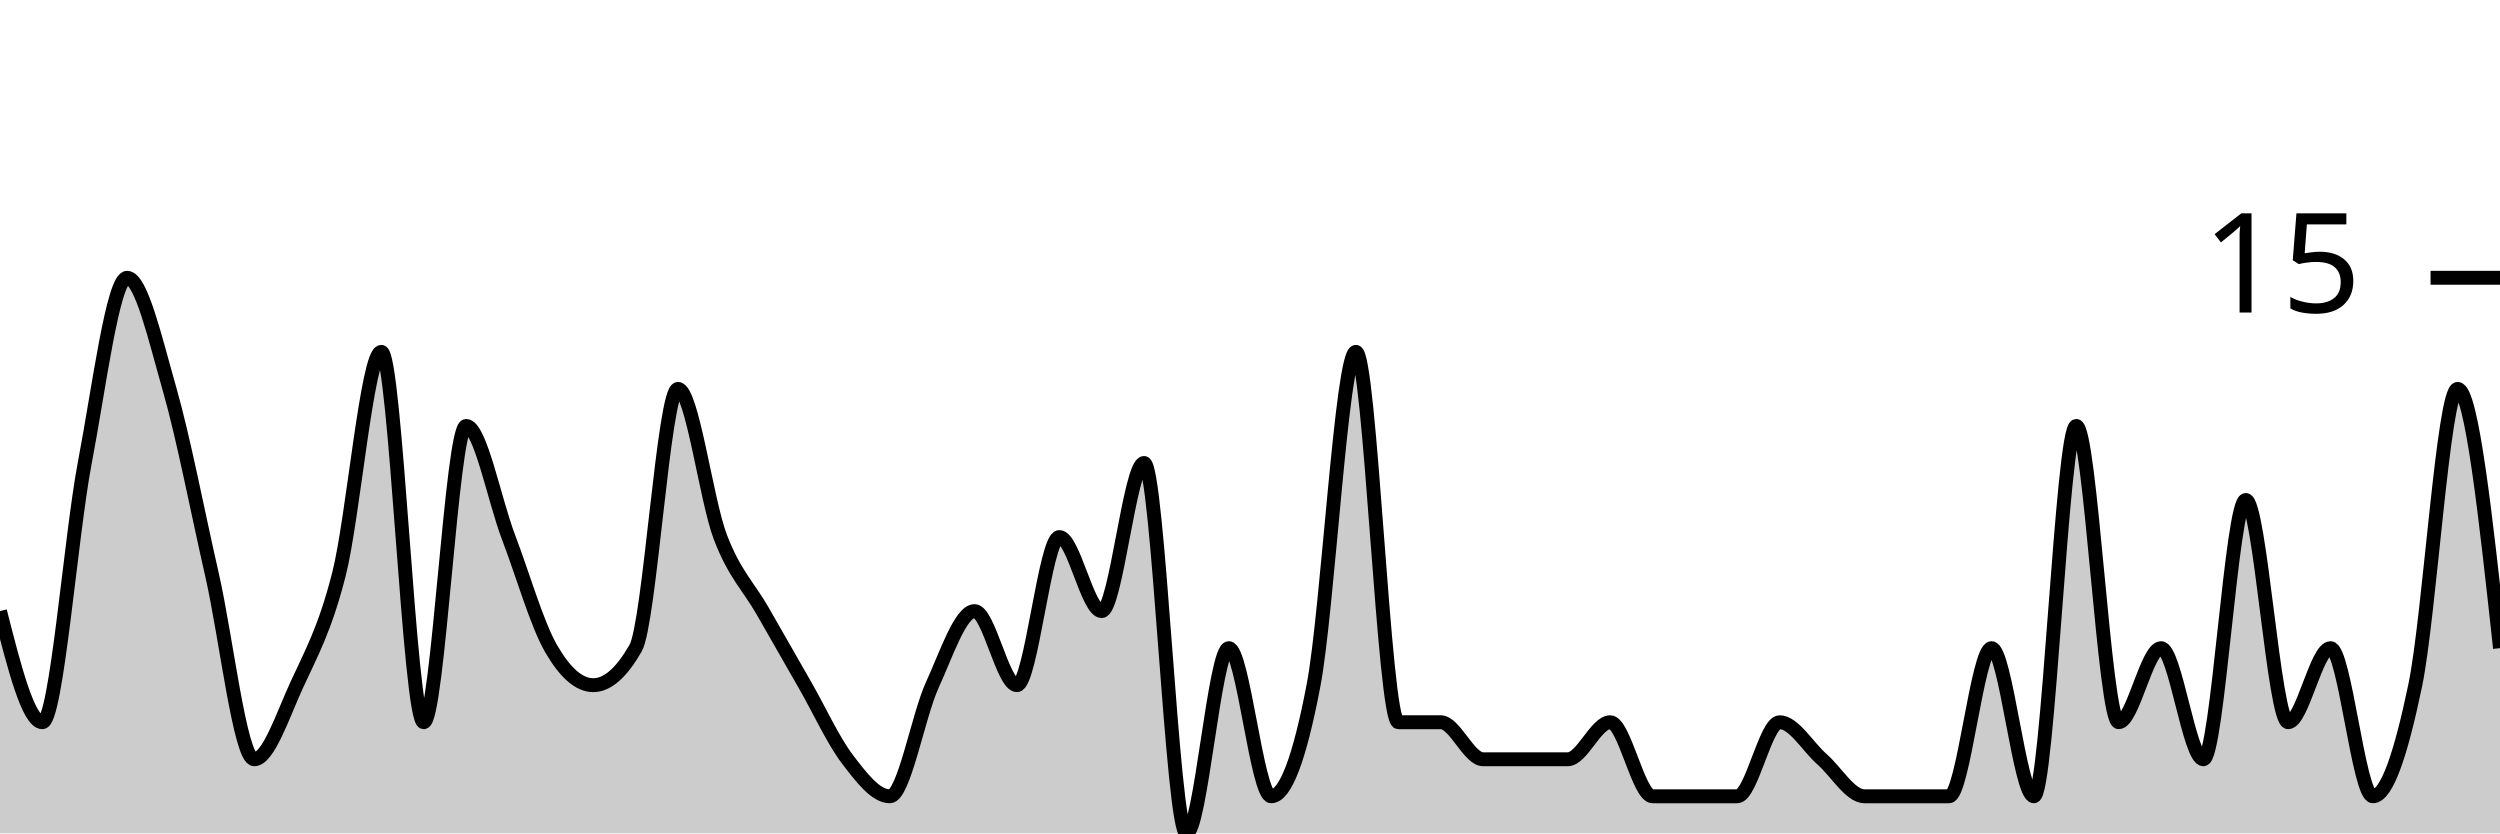
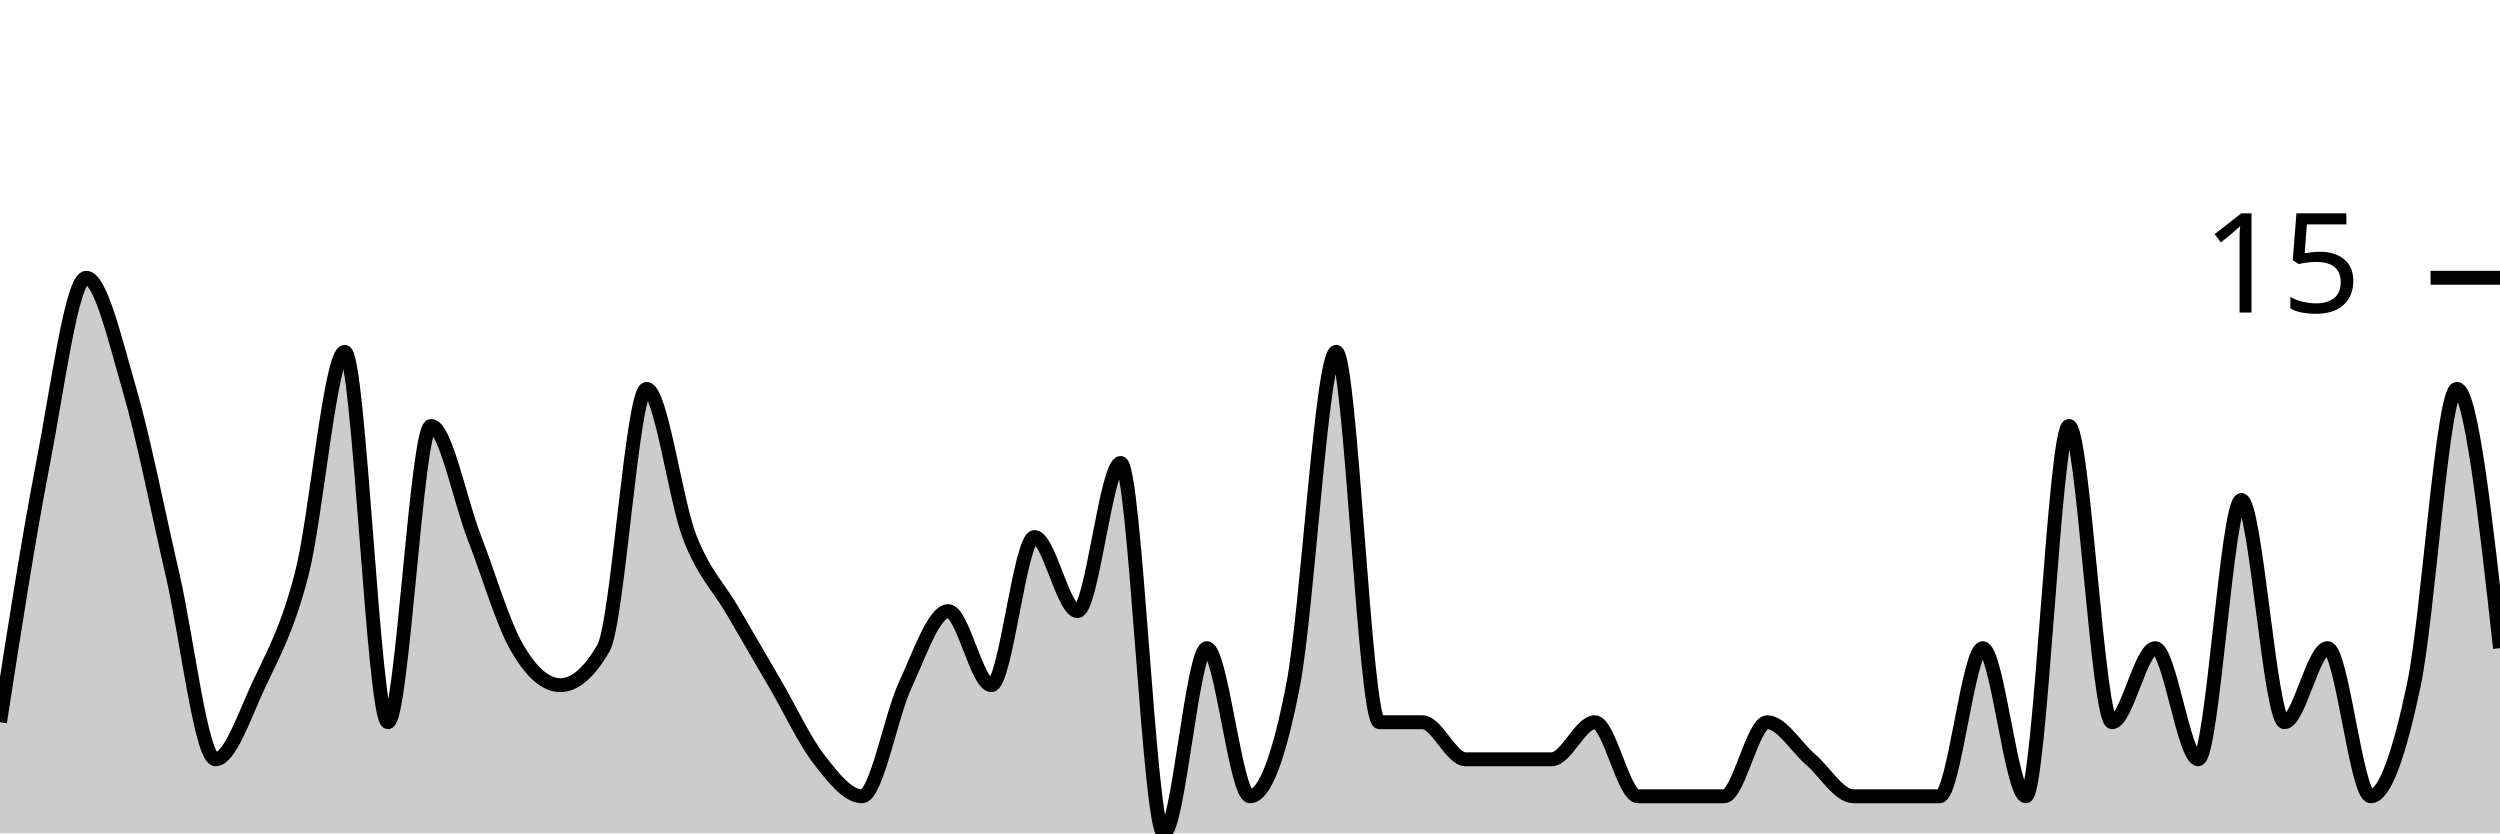
<svg xmlns="http://www.w3.org/2000/svg" viewBox="0 0 180 60">
  <g transform="translate(0,20)">
-     <path class="area" fill="rgba(0, 0, 0, 0.2)" d="M0,24C1.017,28,2.034,32,3.051,32C4.068,32,5.085,18.667,6.102,13.333C7.119,8,8.136,0,9.153,0C10.169,0,11.186,4.444,12.203,8C13.22,11.556,14.237,16.889,15.254,21.333C16.271,25.778,17.288,34.667,18.305,34.667C19.322,34.667,20.339,31.556,21.356,29.333C22.373,27.111,23.39,25.333,24.407,21.333C25.424,17.333,26.441,5.333,27.458,5.333C28.475,5.333,29.492,32,30.508,32C31.525,32,32.542,10.667,33.559,10.667C34.576,10.667,35.593,16,36.61,18.667C37.627,21.333,38.644,24.889,39.661,26.667C40.678,28.444,41.695,29.333,42.712,29.333C43.729,29.333,44.746,28.444,45.763,26.667C46.78,24.889,47.797,8,48.814,8C49.831,8,50.847,16,51.864,18.667C52.881,21.333,53.898,22.222,54.915,24C55.932,25.778,56.949,27.556,57.966,29.333C58.983,31.111,60,33.333,61.017,34.667C62.034,36,63.051,37.333,64.068,37.333C65.085,37.333,66.102,31.556,67.119,29.333C68.136,27.111,69.153,24,70.169,24C71.186,24,72.203,29.333,73.22,29.333C74.237,29.333,75.254,18.667,76.271,18.667C77.288,18.667,78.305,24,79.322,24C80.339,24,81.356,13.333,82.373,13.333C83.39,13.333,84.407,40,85.424,40C86.441,40,87.458,26.667,88.475,26.667C89.492,26.667,90.508,37.333,91.525,37.333C92.542,37.333,93.559,34.667,94.576,29.333C95.593,24,96.61,5.333,97.627,5.333C98.644,5.333,99.661,32,100.678,32C101.695,32,102.712,32,103.729,32C104.746,32,105.763,34.667,106.78,34.667C107.797,34.667,108.814,34.667,109.831,34.667C110.847,34.667,111.864,34.667,112.881,34.667C113.898,34.667,114.915,32,115.932,32C116.949,32,117.966,37.333,118.983,37.333C120,37.333,121.017,37.333,122.034,37.333C123.051,37.333,124.068,37.333,125.085,37.333C126.102,37.333,127.119,32,128.136,32C129.153,32,130.169,33.778,131.186,34.667C132.203,35.556,133.22,37.333,134.237,37.333C135.254,37.333,136.271,37.333,137.288,37.333C138.305,37.333,139.322,37.333,140.339,37.333C141.356,37.333,142.373,26.667,143.39,26.667C144.407,26.667,145.424,37.333,146.441,37.333C147.458,37.333,148.475,10.667,149.492,10.667C150.508,10.667,151.525,32,152.542,32C153.559,32,154.576,26.667,155.593,26.667C156.61,26.667,157.627,34.667,158.644,34.667C159.661,34.667,160.678,16,161.695,16C162.712,16,163.729,32,164.746,32C165.763,32,166.78,26.667,167.797,26.667C168.814,26.667,169.831,37.333,170.847,37.333C171.864,37.333,172.881,34.222,173.898,29.333C174.915,24.444,175.932,8,176.949,8C177.966,8,178.983,17.333,180,26.667L180,40C178.983,40,177.966,40,176.949,40C175.932,40,174.915,40,173.898,40C172.881,40,171.864,40,170.847,40C169.831,40,168.814,40,167.797,40C166.78,40,165.763,40,164.746,40C163.729,40,162.712,40,161.695,40C160.678,40,159.661,40,158.644,40C157.627,40,156.61,40,155.593,40C154.576,40,153.559,40,152.542,40C151.525,40,150.508,40,149.492,40C148.475,40,147.458,40,146.441,40C145.424,40,144.407,40,143.39,40C142.373,40,141.356,40,140.339,40C139.322,40,138.305,40,137.288,40C136.271,40,135.254,40,134.237,40C133.22,40,132.203,40,131.186,40C130.169,40,129.153,40,128.136,40C127.119,40,126.102,40,125.085,40C124.068,40,123.051,40,122.034,40C121.017,40,120,40,118.983,40C117.966,40,116.949,40,115.932,40C114.915,40,113.898,40,112.881,40C111.864,40,110.847,40,109.831,40C108.814,40,107.797,40,106.78,40C105.763,40,104.746,40,103.729,40C102.712,40,101.695,40,100.678,40C99.661,40,98.644,40,97.627,40C96.61,40,95.593,40,94.576,40C93.559,40,92.542,40,91.525,40C90.508,40,89.492,40,88.475,40C87.458,40,86.441,40,85.424,40C84.407,40,83.39,40,82.373,40C81.356,40,80.339,40,79.322,40C78.305,40,77.288,40,76.271,40C75.254,40,74.237,40,73.22,40C72.203,40,71.186,40,70.169,40C69.153,40,68.136,40,67.119,40C66.102,40,65.085,40,64.068,40C63.051,40,62.034,40,61.017,40C60,40,58.983,40,57.966,40C56.949,40,55.932,40,54.915,40C53.898,40,52.881,40,51.864,40C50.847,40,49.831,40,48.814,40C47.797,40,46.78,40,45.763,40C44.746,40,43.729,40,42.712,40C41.695,40,40.678,40,39.661,40C38.644,40,37.627,40,36.61,40C35.593,40,34.576,40,33.559,40C32.542,40,31.525,40,30.508,40C29.492,40,28.475,40,27.458,40C26.441,40,25.424,40,24.407,40C23.39,40,22.373,40,21.356,40C20.339,40,19.322,40,18.305,40C17.288,40,16.271,40,15.254,40C14.237,40,13.22,40,12.203,40C11.186,40,10.169,40,9.153,40C8.136,40,7.119,40,6.102,40C5.085,40,4.068,40,3.051,40C2.034,40,1.017,40,0,40Z" />
-     <path class="line" stroke="black" fill="none" d="M0,24C1.017,28,2.034,32,3.051,32C4.068,32,5.085,18.667,6.102,13.333C7.119,8,8.136,0,9.153,0C10.169,0,11.186,4.444,12.203,8C13.22,11.556,14.237,16.889,15.254,21.333C16.271,25.778,17.288,34.667,18.305,34.667C19.322,34.667,20.339,31.556,21.356,29.333C22.373,27.111,23.39,25.333,24.407,21.333C25.424,17.333,26.441,5.333,27.458,5.333C28.475,5.333,29.492,32,30.508,32C31.525,32,32.542,10.667,33.559,10.667C34.576,10.667,35.593,16,36.61,18.667C37.627,21.333,38.644,24.889,39.661,26.667C40.678,28.444,41.695,29.333,42.712,29.333C43.729,29.333,44.746,28.444,45.763,26.667C46.78,24.889,47.797,8,48.814,8C49.831,8,50.847,16,51.864,18.667C52.881,21.333,53.898,22.222,54.915,24C55.932,25.778,56.949,27.556,57.966,29.333C58.983,31.111,60,33.333,61.017,34.667C62.034,36,63.051,37.333,64.068,37.333C65.085,37.333,66.102,31.556,67.119,29.333C68.136,27.111,69.153,24,70.169,24C71.186,24,72.203,29.333,73.22,29.333C74.237,29.333,75.254,18.667,76.271,18.667C77.288,18.667,78.305,24,79.322,24C80.339,24,81.356,13.333,82.373,13.333C83.39,13.333,84.407,40,85.424,40C86.441,40,87.458,26.667,88.475,26.667C89.492,26.667,90.508,37.333,91.525,37.333C92.542,37.333,93.559,34.667,94.576,29.333C95.593,24,96.61,5.333,97.627,5.333C98.644,5.333,99.661,32,100.678,32C101.695,32,102.712,32,103.729,32C104.746,32,105.763,34.667,106.78,34.667C107.797,34.667,108.814,34.667,109.831,34.667C110.847,34.667,111.864,34.667,112.881,34.667C113.898,34.667,114.915,32,115.932,32C116.949,32,117.966,37.333,118.983,37.333C120,37.333,121.017,37.333,122.034,37.333C123.051,37.333,124.068,37.333,125.085,37.333C126.102,37.333,127.119,32,128.136,32C129.153,32,130.169,33.778,131.186,34.667C132.203,35.556,133.22,37.333,134.237,37.333C135.254,37.333,136.271,37.333,137.288,37.333C138.305,37.333,139.322,37.333,140.339,37.333C141.356,37.333,142.373,26.667,143.39,26.667C144.407,26.667,145.424,37.333,146.441,37.333C147.458,37.333,148.475,10.667,149.492,10.667C150.508,10.667,151.525,32,152.542,32C153.559,32,154.576,26.667,155.593,26.667C156.61,26.667,157.627,34.667,158.644,34.667C159.661,34.667,160.678,16,161.695,16C162.712,16,163.729,32,164.746,32C165.763,32,166.78,26.667,167.797,26.667C168.814,26.667,169.831,37.333,170.847,37.333C171.864,37.333,172.881,34.222,173.898,29.333C174.915,24.444,175.932,8,176.949,8C177.966,8,178.983,17.333,180,26.667" />
+     <path class="area" fill="rgba(0, 0, 0, 0.2)" d="M0,32C1.034,25.333,2.069,18.667,3.103,13.333C4.138,8,5.172,0,6.207,0C7.241,0,8.276,4.444,9.31,8C10.345,11.556,11.379,16.889,12.414,21.333C13.448,25.778,14.483,34.667,15.517,34.667C16.552,34.667,17.586,31.556,18.621,29.333C19.655,27.111,20.69,25.333,21.724,21.333C22.759,17.333,23.793,5.333,24.828,5.333C25.862,5.333,26.897,32,27.931,32C28.966,32,30,10.667,31.034,10.667C32.069,10.667,33.103,16,34.138,18.667C35.172,21.333,36.207,24.889,37.241,26.667C38.276,28.444,39.31,29.333,40.345,29.333C41.379,29.333,42.414,28.444,43.448,26.667C44.483,24.889,45.517,8,46.552,8C47.586,8,48.621,16,49.655,18.667C50.69,21.333,51.724,22.222,52.759,24C53.793,25.778,54.828,27.556,55.862,29.333C56.897,31.111,57.931,33.333,58.966,34.667C60,36,61.034,37.333,62.069,37.333C63.103,37.333,64.138,31.556,65.172,29.333C66.207,27.111,67.241,24,68.276,24C69.31,24,70.345,29.333,71.379,29.333C72.414,29.333,73.448,18.667,74.483,18.667C75.517,18.667,76.552,24,77.586,24C78.621,24,79.655,13.333,80.69,13.333C81.724,13.333,82.759,40,83.793,40C84.828,40,85.862,26.667,86.897,26.667C87.931,26.667,88.966,37.333,90,37.333C91.034,37.333,92.069,34.667,93.103,29.333C94.138,24,95.172,5.333,96.207,5.333C97.241,5.333,98.276,32,99.31,32C100.345,32,101.379,32,102.414,32C103.448,32,104.483,34.667,105.517,34.667C106.552,34.667,107.586,34.667,108.621,34.667C109.655,34.667,110.69,34.667,111.724,34.667C112.759,34.667,113.793,32,114.828,32C115.862,32,116.897,37.333,117.931,37.333C118.966,37.333,120,37.333,121.034,37.333C122.069,37.333,123.103,37.333,124.138,37.333C125.172,37.333,126.207,32,127.241,32C128.276,32,129.31,33.778,130.345,34.667C131.379,35.556,132.414,37.333,133.448,37.333C134.483,37.333,135.517,37.333,136.552,37.333C137.586,37.333,138.621,37.333,139.655,37.333C140.69,37.333,141.724,26.667,142.759,26.667C143.793,26.667,144.828,37.333,145.862,37.333C146.897,37.333,147.931,10.667,148.966,10.667C150,10.667,151.034,32,152.069,32C153.103,32,154.138,26.667,155.172,26.667C156.207,26.667,157.241,34.667,158.276,34.667C159.31,34.667,160.345,16,161.379,16C162.414,16,163.448,32,164.483,32C165.517,32,166.552,26.667,167.586,26.667C168.621,26.667,169.655,37.333,170.69,37.333C171.724,37.333,172.759,34.222,173.793,29.333C174.828,24.444,175.862,8,176.897,8C177.931,8,178.966,17.333,180,26.667L180,40C178.966,40,177.931,40,176.897,40C175.862,40,174.828,40,173.793,40C172.759,40,171.724,40,170.69,40C169.655,40,168.621,40,167.586,40C166.552,40,165.517,40,164.483,40C163.448,40,162.414,40,161.379,40C160.345,40,159.31,40,158.276,40C157.241,40,156.207,40,155.172,40C154.138,40,153.103,40,152.069,40C151.034,40,150,40,148.966,40C147.931,40,146.897,40,145.862,40C144.828,40,143.793,40,142.759,40C141.724,40,140.69,40,139.655,40C138.621,40,137.586,40,136.552,40C135.517,40,134.483,40,133.448,40C132.414,40,131.379,40,130.345,40C129.31,40,128.276,40,127.241,40C126.207,40,125.172,40,124.138,40C123.103,40,122.069,40,121.034,40C120,40,118.966,40,117.931,40C116.897,40,115.862,40,114.828,40C113.793,40,112.759,40,111.724,40C110.69,40,109.655,40,108.621,40C107.586,40,106.552,40,105.517,40C104.483,40,103.448,40,102.414,40C101.379,40,100.345,40,99.31,40C98.276,40,97.241,40,96.207,40C95.172,40,94.138,40,93.103,40C92.069,40,91.034,40,90,40C88.966,40,87.931,40,86.897,40C85.862,40,84.828,40,83.793,40C82.759,40,81.724,40,80.69,40C79.655,40,78.621,40,77.586,40C76.552,40,75.517,40,74.483,40C73.448,40,72.414,40,71.379,40C70.345,40,69.31,40,68.276,40C67.241,40,66.207,40,65.172,40C64.138,40,63.103,40,62.069,40C61.034,40,60,40,58.966,40C57.931,40,56.897,40,55.862,40C54.828,40,53.793,40,52.759,40C51.724,40,50.69,40,49.655,40C48.621,40,47.586,40,46.552,40C45.517,40,44.483,40,43.448,40C42.414,40,41.379,40,40.345,40C39.31,40,38.276,40,37.241,40C36.207,40,35.172,40,34.138,40C33.103,40,32.069,40,31.034,40C30,40,28.966,40,27.931,40C26.897,40,25.862,40,24.828,40C23.793,40,22.759,40,21.724,40C20.69,40,19.655,40,18.621,40C17.586,40,16.552,40,15.517,40C14.483,40,13.448,40,12.414,40C11.379,40,10.345,40,9.31,40C8.276,40,7.241,40,6.207,40C5.172,40,4.138,40,3.103,40C2.069,40,1.034,40,0,40Z" />
+     <path class="line" stroke="black" fill="none" d="M0,32C1.034,25.333,2.069,18.667,3.103,13.333C4.138,8,5.172,0,6.207,0C7.241,0,8.276,4.444,9.31,8C10.345,11.556,11.379,16.889,12.414,21.333C13.448,25.778,14.483,34.667,15.517,34.667C16.552,34.667,17.586,31.556,18.621,29.333C19.655,27.111,20.69,25.333,21.724,21.333C22.759,17.333,23.793,5.333,24.828,5.333C25.862,5.333,26.897,32,27.931,32C28.966,32,30,10.667,31.034,10.667C32.069,10.667,33.103,16,34.138,18.667C35.172,21.333,36.207,24.889,37.241,26.667C38.276,28.444,39.31,29.333,40.345,29.333C41.379,29.333,42.414,28.444,43.448,26.667C44.483,24.889,45.517,8,46.552,8C47.586,8,48.621,16,49.655,18.667C50.69,21.333,51.724,22.222,52.759,24C53.793,25.778,54.828,27.556,55.862,29.333C56.897,31.111,57.931,33.333,58.966,34.667C60,36,61.034,37.333,62.069,37.333C63.103,37.333,64.138,31.556,65.172,29.333C66.207,27.111,67.241,24,68.276,24C69.31,24,70.345,29.333,71.379,29.333C72.414,29.333,73.448,18.667,74.483,18.667C75.517,18.667,76.552,24,77.586,24C78.621,24,79.655,13.333,80.69,13.333C81.724,13.333,82.759,40,83.793,40C84.828,40,85.862,26.667,86.897,26.667C87.931,26.667,88.966,37.333,90,37.333C91.034,37.333,92.069,34.667,93.103,29.333C94.138,24,95.172,5.333,96.207,5.333C97.241,5.333,98.276,32,99.31,32C100.345,32,101.379,32,102.414,32C103.448,32,104.483,34.667,105.517,34.667C106.552,34.667,107.586,34.667,108.621,34.667C109.655,34.667,110.69,34.667,111.724,34.667C112.759,34.667,113.793,32,114.828,32C115.862,32,116.897,37.333,117.931,37.333C118.966,37.333,120,37.333,121.034,37.333C122.069,37.333,123.103,37.333,124.138,37.333C125.172,37.333,126.207,32,127.241,32C128.276,32,129.31,33.778,130.345,34.667C131.379,35.556,132.414,37.333,133.448,37.333C134.483,37.333,135.517,37.333,136.552,37.333C137.586,37.333,138.621,37.333,139.655,37.333C140.69,37.333,141.724,26.667,142.759,26.667C143.793,26.667,144.828,37.333,145.862,37.333C146.897,37.333,147.931,10.667,148.966,10.667C150,10.667,151.034,32,152.069,32C153.103,32,154.138,26.667,155.172,26.667C156.207,26.667,157.241,34.667,158.276,34.667C159.31,34.667,160.345,16,161.379,16C162.414,16,163.448,32,164.483,32C165.517,32,166.552,26.667,167.586,26.667C168.621,26.667,169.655,37.333,170.69,37.333C171.724,37.333,172.759,34.222,173.793,29.333C174.828,24.444,175.862,8,176.897,8C177.931,8,178.966,17.333,180,26.667" />
    <path class="axis-ceiling" stroke-width="1" stroke="black" fill="none" d="M175,0L180,0" />
    <text class="axis-ceiling-label" font-family="sans-serif" text-anchor="end" font-size="10px" x="170" y="2.5">15</text>
  </g>
</svg>
